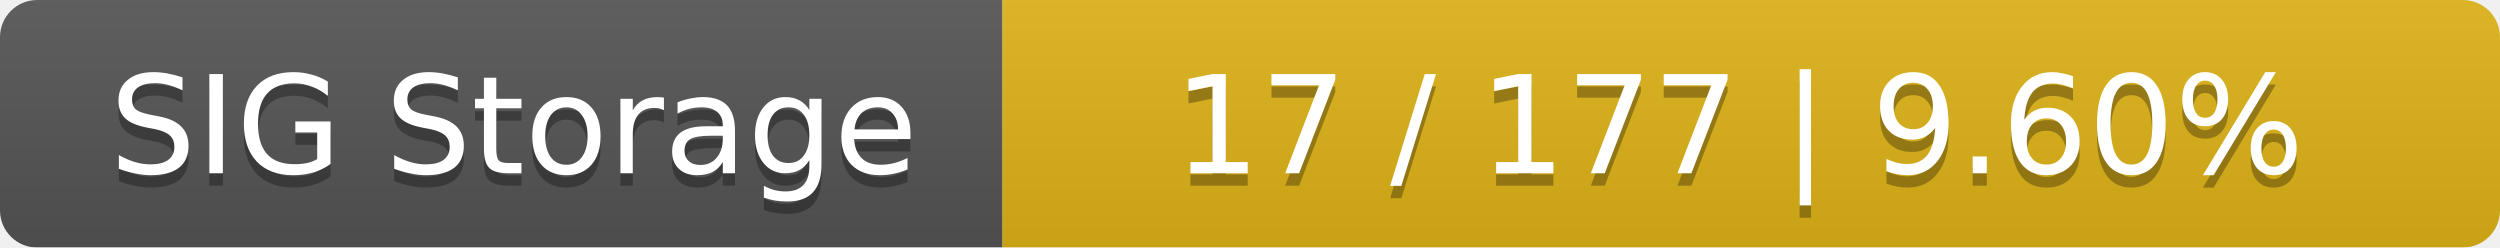
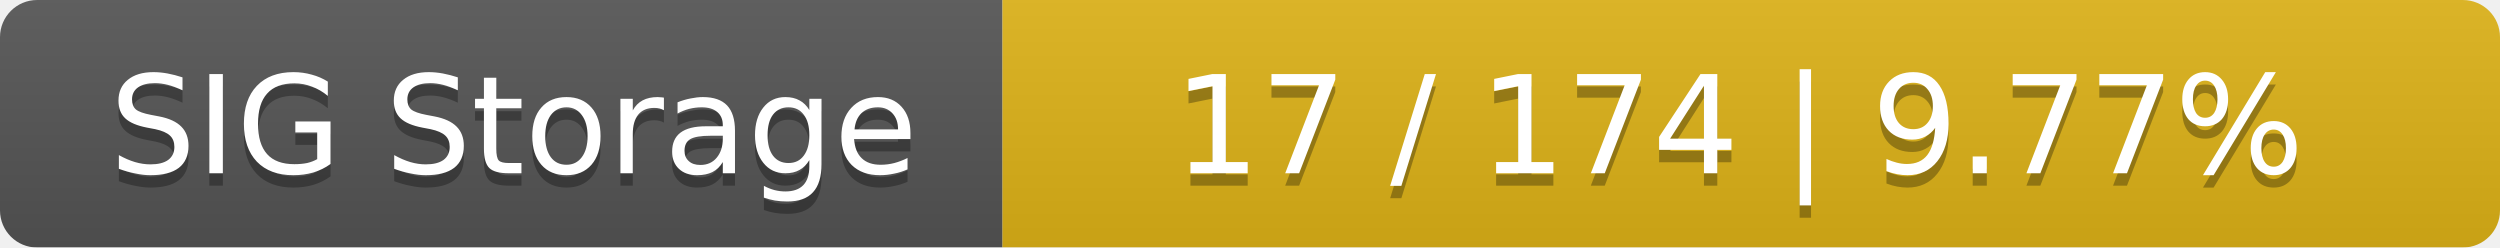
<svg xmlns="http://www.w3.org/2000/svg" width="202" height="20">
  <linearGradient id="smooth" x2="0" y2="100%">
    <stop offset="0" stop-color="#bbb" stop-opacity=".1" />
    <stop offset="1" stop-opacity=".1" />
  </linearGradient>
  <mask id="round">
    <rect width="202" height="20" rx="3" fill="#fff" />
  </mask>
  <g mask="url(#round)">
    <rect width="81" height="20" fill="#555" />
    <rect x="81" width="121" height="20" fill="#dfb317" />
    <rect width="202" height="20" fill="url(#smooth)" />
  </g>
  <g fill="#fff" text-anchor="middle" font-family="DejaVu Sans,Verdana,Geneva,sans-serif" font-size="11">
    <text x="41.5" y="15" fill="#010101" fill-opacity=".3">SIG Storage</text>
    <text x="41.5" y="14">SIG Storage</text>
-     <text x="140.5" y="15" fill="#010101" fill-opacity=".3">17 / 177    |    9.60%</text>
-     <text x="140.5" y="14">17 / 177    |    9.60%</text>
+     <text x="140.5" y="15" fill="#010101" fill-opacity=".3">17 / 174    |    9.77%</text>
+     <text x="140.5" y="14">17 / 174    |    9.77%</text>
  </g>
</svg>
